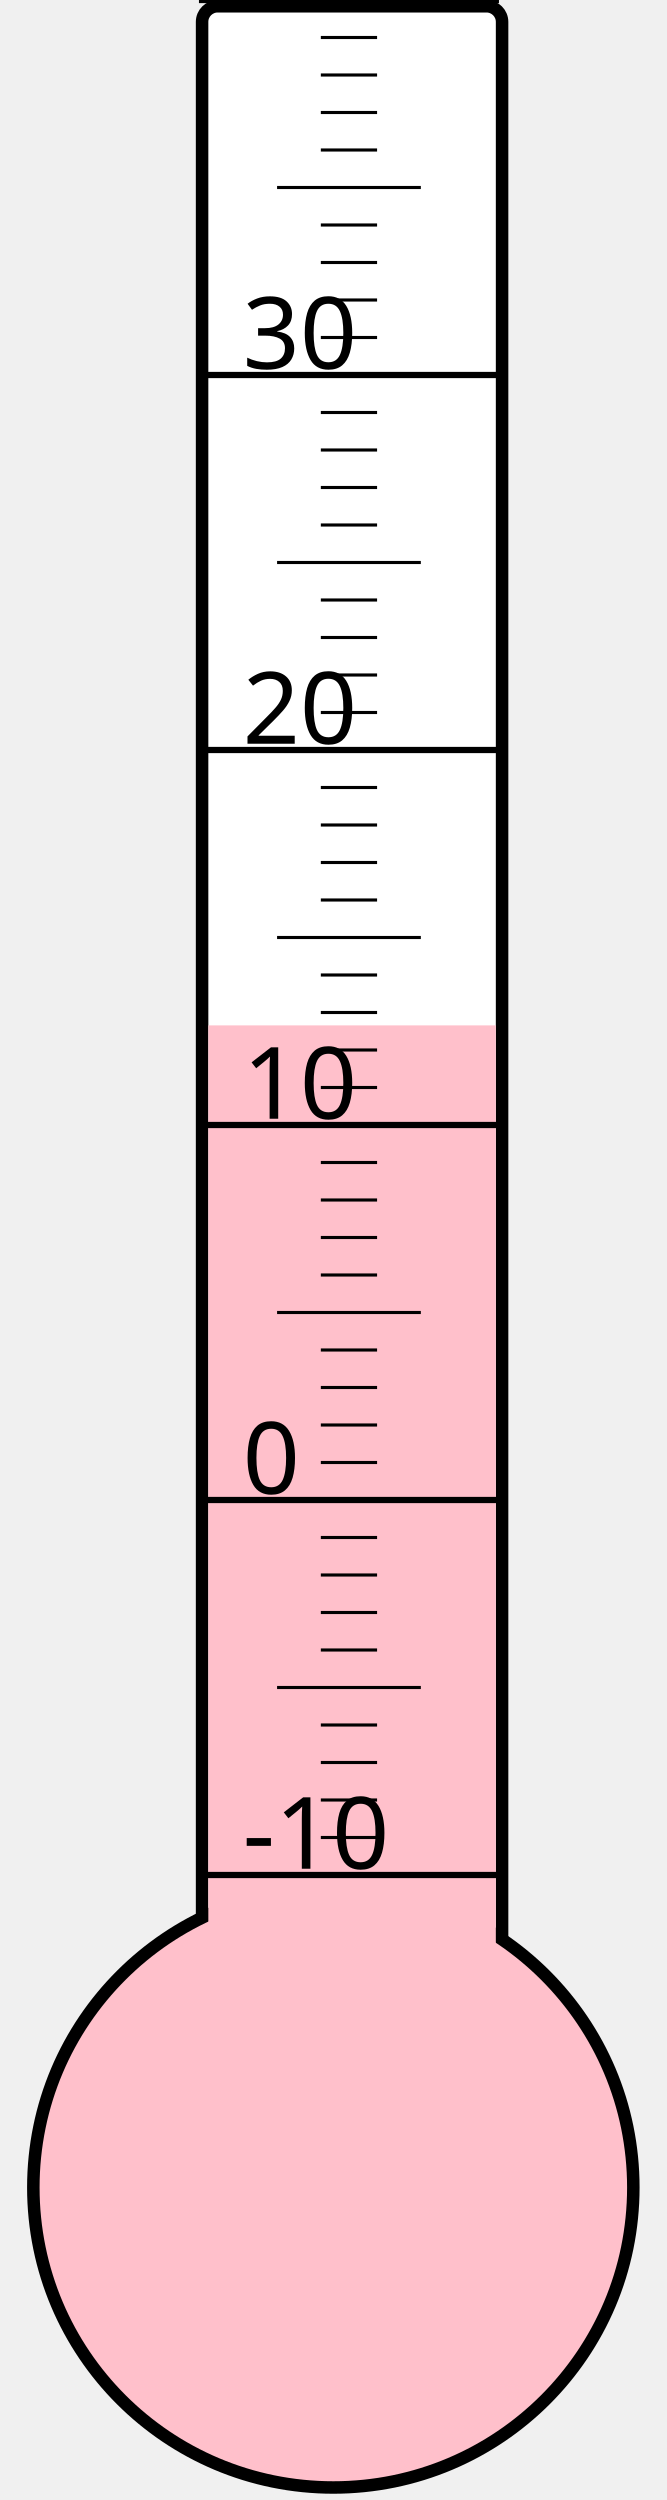
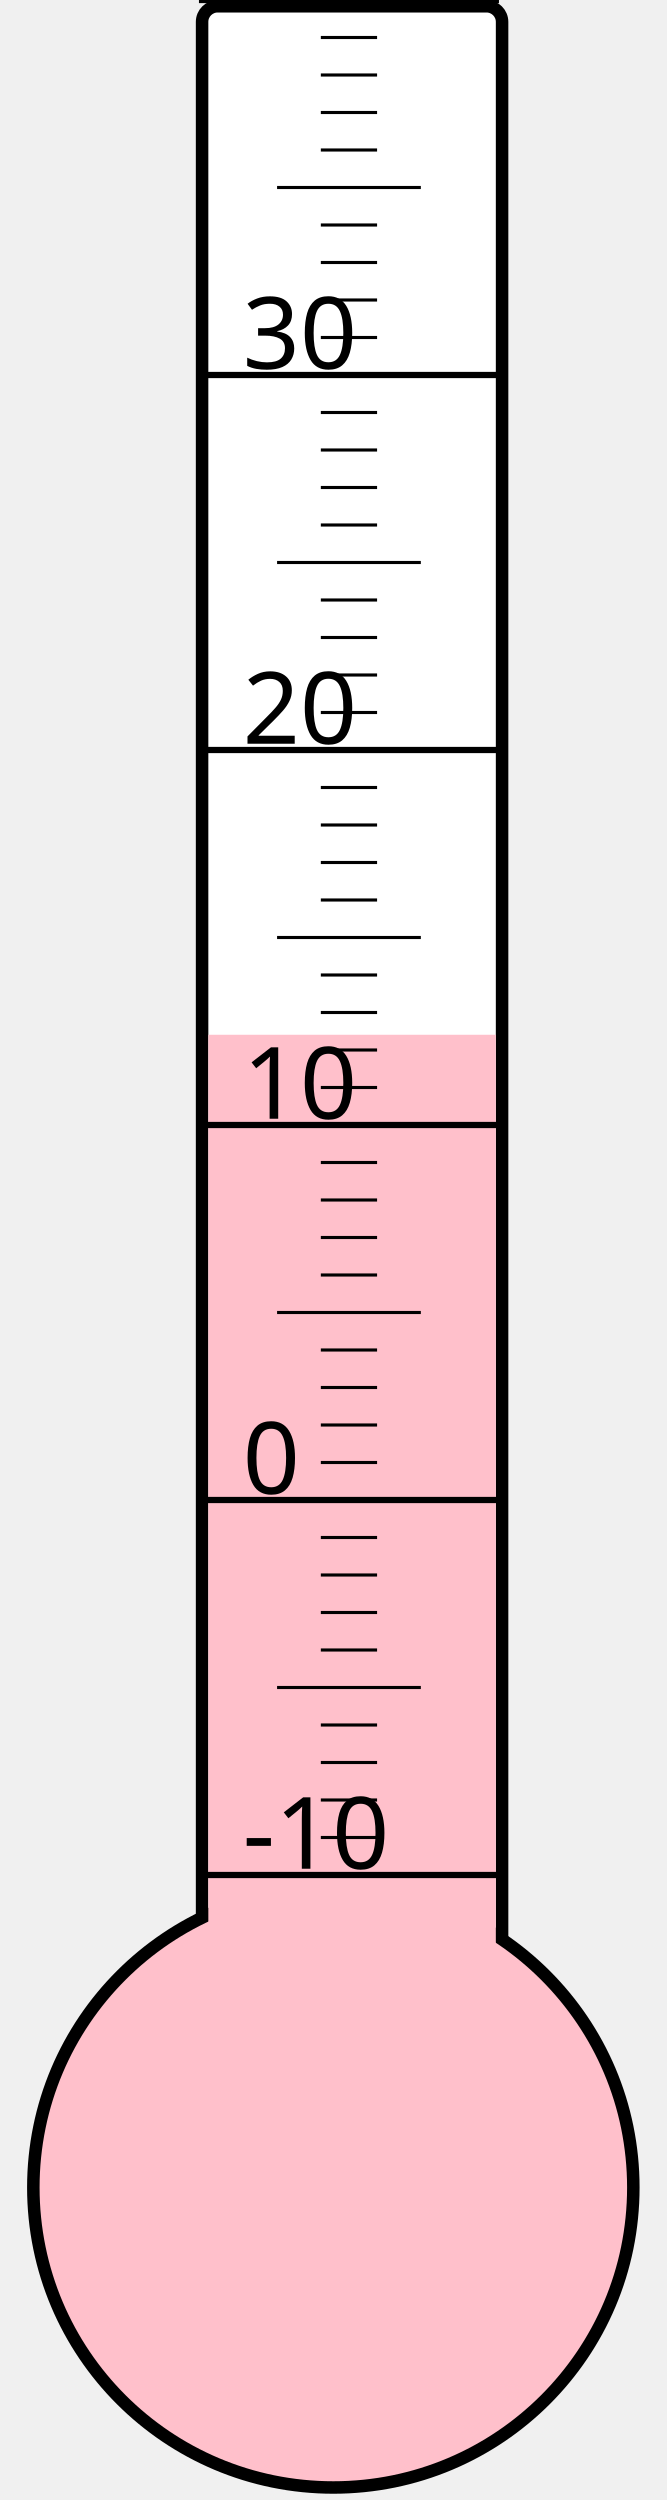
<svg xmlns="http://www.w3.org/2000/svg" width="40px" height="150px" viewBox="0 0 200 800">
  <rect width="200" height="800" x="0" y="0" style="fill: #ffffeb; fill-opacity: 0;" />
  <rect width="96" height="680" x="58" y="2" rx="5" ry="5" style="fill: white; fill-opacity: 1; stroke: black; stroke-width: 4;" />
  <circle cx="100" cy="700" r="96" style="fill: pink; stroke: black; stroke-width: 4;" />
-   <rect width="92" height="371.875" x="60" y="328.125" style="fill: pink; fill-opacity: 1; stroke-width: 0;" />
+   <rect width="92" height="368.875" x="60" y="331.125" style="fill: pink; fill-opacity: 1; stroke-width: 0;" />
  <text x="71" y="598" style="font-family: sans-serif; font-size: 24pt;">-10</text>
  <text x="71" y="478" style="font-family: sans-serif; font-size: 24pt;">0</text>
  <text x="71" y="358" style="font-family: sans-serif; font-size: 24pt;">10</text>
  <text x="71" y="238" style="font-family: sans-serif; font-size: 24pt;">20</text>
  <text x="71" y="118" style="font-family: sans-serif; font-size: 24pt;">30</text>
  <g style="stroke: black;">
    <line x1="57" y1="600" x2="153" y2="600" style="stroke-width: 2;" />
    <line x1="96" y1="588" x2="114" y2="588" style="stroke-width: 1;" />
    <line x1="96" y1="576" x2="114" y2="576" style="stroke-width: 1;" />
    <line x1="96" y1="564" x2="114" y2="564" style="stroke-width: 1;" />
    <line x1="96" y1="552" x2="114" y2="552" style="stroke-width: 1;" />
    <line x1="82" y1="540" x2="128" y2="540" style="stroke-width: 1;" />
    <line x1="96" y1="528" x2="114" y2="528" style="stroke-width: 1;" />
    <line x1="96" y1="516" x2="114" y2="516" style="stroke-width: 1;" />
    <line x1="96" y1="504" x2="114" y2="504" style="stroke-width: 1;" />
    <line x1="96" y1="492" x2="114" y2="492" style="stroke-width: 1;" />
    <line x1="57" y1="480" x2="153" y2="480" style="stroke-width: 2;" />
    <line x1="96" y1="468" x2="114" y2="468" style="stroke-width: 1;" />
    <line x1="96" y1="456" x2="114" y2="456" style="stroke-width: 1;" />
    <line x1="96" y1="444" x2="114" y2="444" style="stroke-width: 1;" />
    <line x1="96" y1="432" x2="114" y2="432" style="stroke-width: 1;" />
    <line x1="82" y1="420" x2="128" y2="420" style="stroke-width: 1;" />
    <line x1="96" y1="408" x2="114" y2="408" style="stroke-width: 1;" />
    <line x1="96" y1="396" x2="114" y2="396" style="stroke-width: 1;" />
    <line x1="96" y1="384" x2="114" y2="384" style="stroke-width: 1;" />
    <line x1="96" y1="372" x2="114" y2="372" style="stroke-width: 1;" />
    <line x1="57" y1="360" x2="153" y2="360" style="stroke-width: 2;" />
    <line x1="96" y1="348" x2="114" y2="348" style="stroke-width: 1;" />
    <line x1="96" y1="336" x2="114" y2="336" style="stroke-width: 1;" />
    <line x1="96" y1="324" x2="114" y2="324" style="stroke-width: 1;" />
    <line x1="96" y1="312" x2="114" y2="312" style="stroke-width: 1;" />
    <line x1="82" y1="300" x2="128" y2="300" style="stroke-width: 1;" />
    <line x1="96" y1="288" x2="114" y2="288" style="stroke-width: 1;" />
    <line x1="96" y1="276" x2="114" y2="276" style="stroke-width: 1;" />
    <line x1="96" y1="264" x2="114" y2="264" style="stroke-width: 1;" />
    <line x1="96" y1="252" x2="114" y2="252" style="stroke-width: 1;" />
    <line x1="57" y1="240" x2="153" y2="240" style="stroke-width: 2;" />
    <line x1="96" y1="228" x2="114" y2="228" style="stroke-width: 1;" />
    <line x1="96" y1="216" x2="114" y2="216" style="stroke-width: 1;" />
    <line x1="96" y1="204" x2="114" y2="204" style="stroke-width: 1;" />
    <line x1="96" y1="192" x2="114" y2="192" style="stroke-width: 1;" />
    <line x1="82" y1="180" x2="128" y2="180" style="stroke-width: 1;" />
    <line x1="96" y1="168" x2="114" y2="168" style="stroke-width: 1;" />
    <line x1="96" y1="156" x2="114" y2="156" style="stroke-width: 1;" />
    <line x1="96" y1="144" x2="114" y2="144" style="stroke-width: 1;" />
    <line x1="96" y1="132" x2="114" y2="132" style="stroke-width: 1;" />
    <line x1="57" y1="120" x2="153" y2="120" style="stroke-width: 2;" />
    <line x1="96" y1="108" x2="114" y2="108" style="stroke-width: 1;" />
    <line x1="96" y1="96" x2="114" y2="96" style="stroke-width: 1;" />
    <line x1="96" y1="84" x2="114" y2="84" style="stroke-width: 1;" />
    <line x1="96" y1="72" x2="114" y2="72" style="stroke-width: 1;" />
    <line x1="82" y1="60" x2="128" y2="60" style="stroke-width: 1;" />
    <line x1="96" y1="48" x2="114" y2="48" style="stroke-width: 1;" />
    <line x1="96" y1="36" x2="114" y2="36" style="stroke-width: 1;" />
    <line x1="96" y1="24" x2="114" y2="24" style="stroke-width: 1;" />
    <line x1="96" y1="12" x2="114" y2="12" style="stroke-width: 1;" />
    <line x1="57" y1="0" x2="153" y2="0" style="stroke-width: 2;" />
  </g>
</svg>
